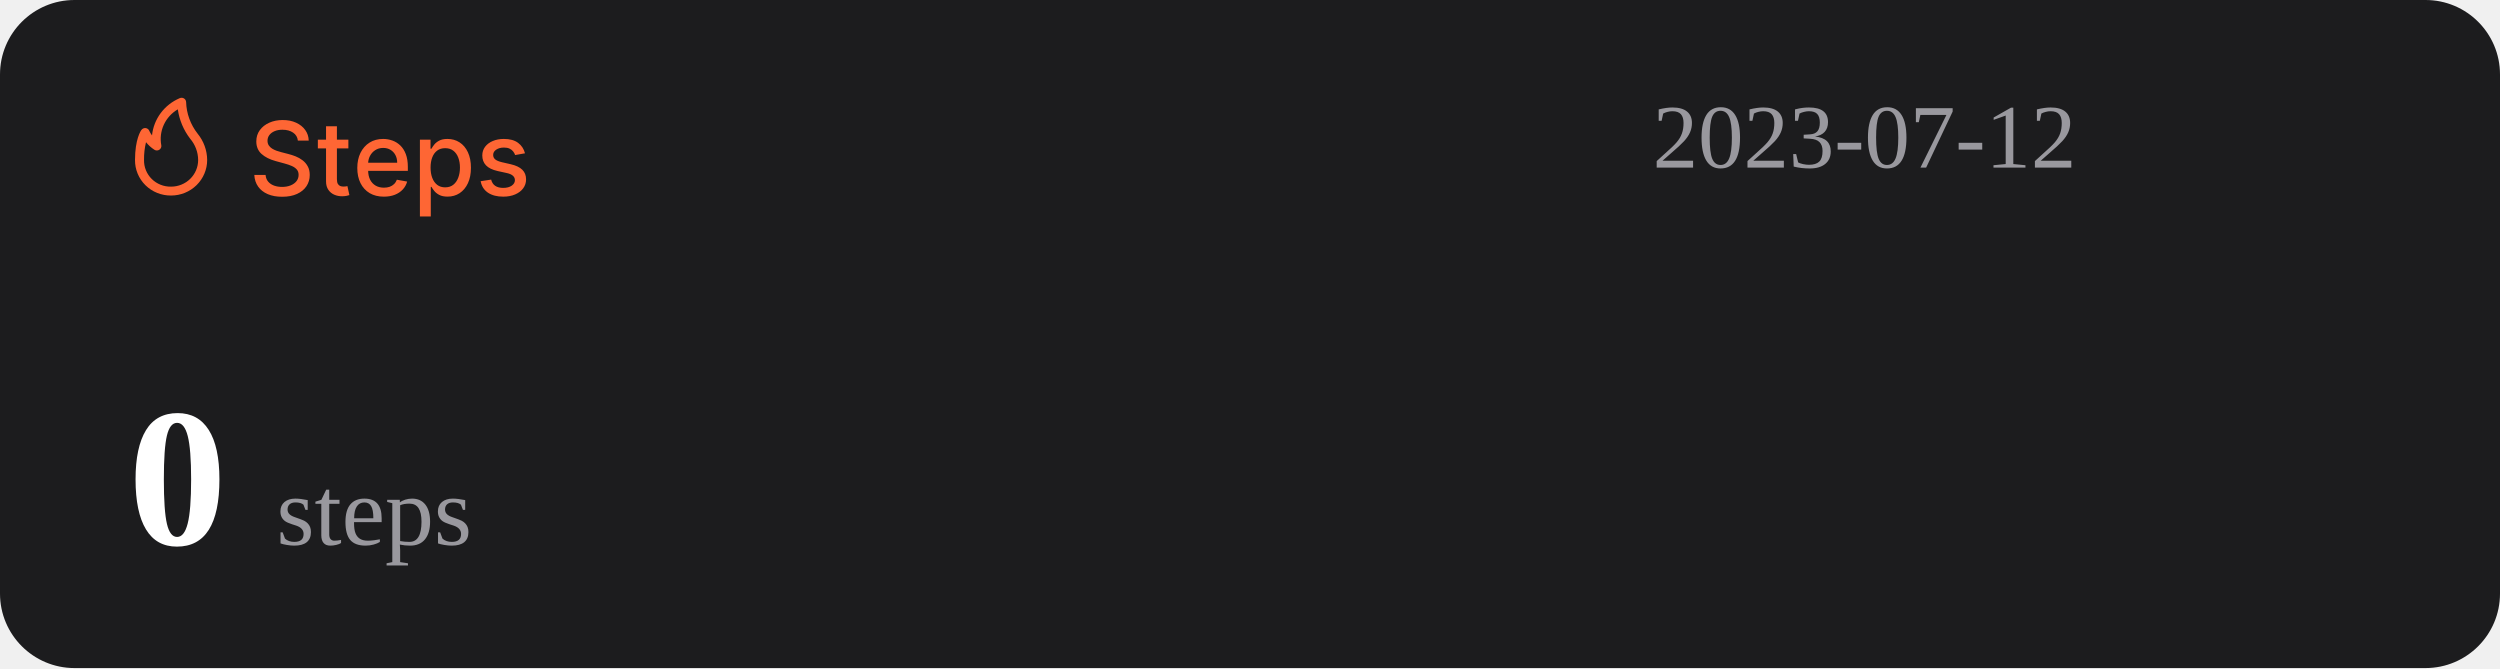
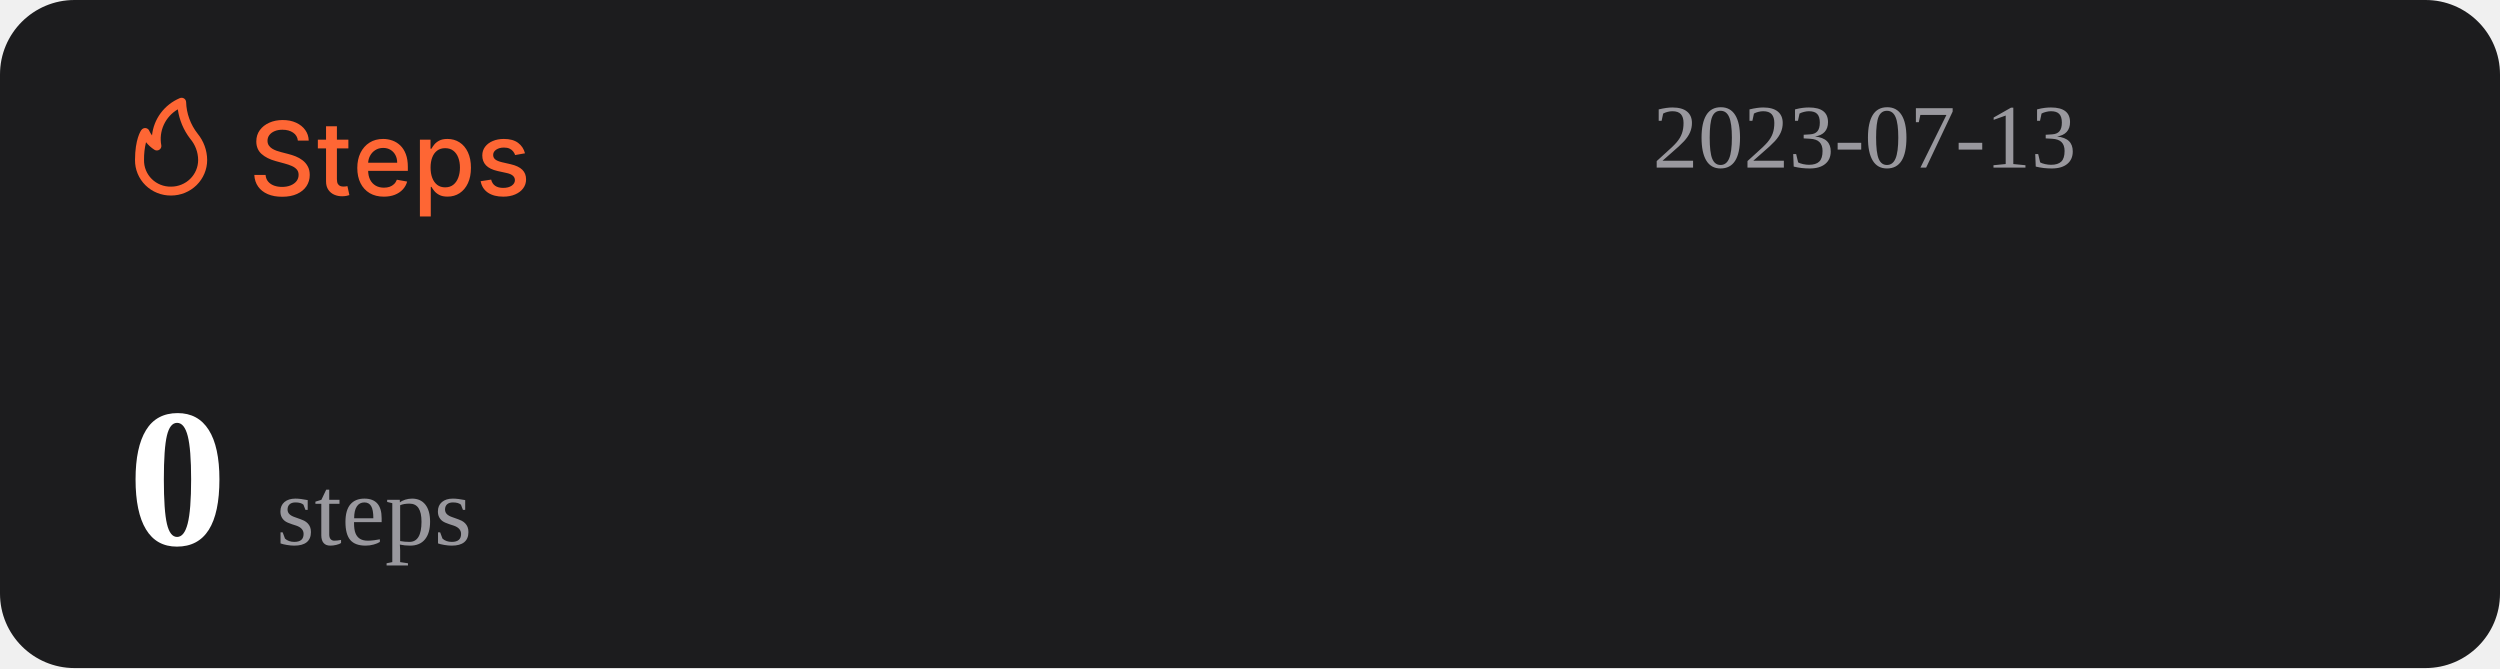
<svg xmlns="http://www.w3.org/2000/svg" width="1074" height="287" viewBox="0 0 1074 287" fill="none">
  <rect width="1074" height="287" rx="32" fill="#1C1C1E" />
  <path d="M127.969 60.406C127.802 58.927 127.115 57.781 125.906 56.969C124.698 56.146 123.177 55.734 121.344 55.734C120.031 55.734 118.896 55.943 117.938 56.359C116.979 56.766 116.234 57.328 115.703 58.047C115.182 58.755 114.922 59.562 114.922 60.469C114.922 61.229 115.099 61.885 115.453 62.438C115.818 62.99 116.292 63.453 116.875 63.828C117.469 64.193 118.104 64.5 118.781 64.75C119.458 64.99 120.109 65.188 120.734 65.344L123.859 66.156C124.88 66.406 125.927 66.745 127 67.172C128.073 67.599 129.068 68.162 129.984 68.859C130.901 69.557 131.641 70.422 132.203 71.453C132.776 72.484 133.063 73.719 133.063 75.156C133.063 76.969 132.594 78.578 131.656 79.984C130.729 81.391 129.38 82.5 127.609 83.312C125.849 84.125 123.719 84.531 121.219 84.531C118.823 84.531 116.75 84.151 115 83.391C113.25 82.63 111.88 81.552 110.891 80.156C109.901 78.75 109.354 77.083 109.25 75.156H114.094C114.188 76.312 114.563 77.276 115.219 78.047C115.885 78.807 116.734 79.375 117.766 79.75C118.807 80.115 119.948 80.297 121.188 80.297C122.552 80.297 123.766 80.083 124.828 79.656C125.901 79.219 126.745 78.615 127.359 77.844C127.974 77.062 128.281 76.151 128.281 75.109C128.281 74.162 128.01 73.385 127.469 72.781C126.938 72.177 126.214 71.677 125.297 71.281C124.391 70.885 123.365 70.537 122.219 70.234L118.438 69.203C115.875 68.505 113.844 67.479 112.344 66.125C110.854 64.771 110.109 62.979 110.109 60.75C110.109 58.906 110.609 57.297 111.609 55.922C112.609 54.547 113.964 53.479 115.672 52.719C117.38 51.948 119.307 51.562 121.453 51.562C123.62 51.562 125.531 51.943 127.188 52.703C128.854 53.464 130.167 54.51 131.125 55.844C132.083 57.167 132.583 58.688 132.625 60.406H127.969ZM149.66 60V63.75H136.551V60H149.66ZM140.066 54.25H144.738V76.953C144.738 77.859 144.874 78.542 145.145 79C145.415 79.448 145.764 79.755 146.191 79.922C146.629 80.078 147.103 80.156 147.613 80.156C147.988 80.156 148.316 80.13 148.598 80.078C148.879 80.026 149.098 79.984 149.254 79.953L150.098 83.812C149.827 83.917 149.441 84.021 148.941 84.125C148.441 84.24 147.816 84.302 147.066 84.312C145.837 84.333 144.691 84.115 143.629 83.656C142.566 83.198 141.707 82.49 141.051 81.531C140.395 80.573 140.066 79.37 140.066 77.922V54.25ZM164.914 84.484C162.549 84.484 160.513 83.979 158.805 82.969C157.107 81.948 155.794 80.516 154.867 78.672C153.951 76.818 153.492 74.646 153.492 72.156C153.492 69.698 153.951 67.531 154.867 65.656C155.794 63.781 157.086 62.318 158.742 61.266C160.409 60.214 162.357 59.688 164.586 59.688C165.94 59.688 167.253 59.911 168.523 60.359C169.794 60.807 170.935 61.51 171.945 62.469C172.956 63.427 173.753 64.672 174.336 66.203C174.919 67.724 175.211 69.573 175.211 71.75V73.406H156.133V69.906H170.633C170.633 68.677 170.383 67.588 169.883 66.641C169.383 65.682 168.68 64.927 167.773 64.375C166.878 63.823 165.826 63.547 164.617 63.547C163.305 63.547 162.159 63.87 161.18 64.516C160.211 65.151 159.461 65.984 158.93 67.016C158.409 68.037 158.148 69.146 158.148 70.344V73.078C158.148 74.682 158.43 76.047 158.992 77.172C159.565 78.297 160.362 79.156 161.383 79.75C162.404 80.333 163.596 80.625 164.961 80.625C165.846 80.625 166.654 80.5 167.383 80.25C168.112 79.99 168.742 79.604 169.273 79.094C169.805 78.583 170.211 77.953 170.492 77.203L174.914 78C174.56 79.302 173.924 80.443 173.008 81.422C172.102 82.391 170.961 83.146 169.586 83.688C168.221 84.219 166.664 84.484 164.914 84.484ZM180.395 93V60H184.957V63.891H185.348C185.618 63.391 186.009 62.812 186.52 62.156C187.03 61.5 187.738 60.927 188.645 60.438C189.551 59.938 190.749 59.688 192.238 59.688C194.176 59.688 195.905 60.177 197.426 61.156C198.947 62.135 200.139 63.547 201.004 65.391C201.879 67.234 202.316 69.453 202.316 72.047C202.316 74.641 201.884 76.865 201.02 78.719C200.155 80.562 198.967 81.984 197.457 82.984C195.947 83.974 194.223 84.469 192.285 84.469C190.827 84.469 189.634 84.224 188.707 83.734C187.79 83.245 187.072 82.672 186.551 82.016C186.03 81.359 185.629 80.776 185.348 80.266H185.066V93H180.395ZM184.973 72C184.973 73.688 185.217 75.167 185.707 76.438C186.197 77.708 186.905 78.703 187.832 79.422C188.759 80.13 189.895 80.484 191.238 80.484C192.634 80.484 193.801 80.115 194.738 79.375C195.676 78.625 196.384 77.609 196.863 76.328C197.353 75.047 197.598 73.604 197.598 72C197.598 70.417 197.358 68.995 196.879 67.734C196.41 66.474 195.702 65.479 194.754 64.75C193.816 64.021 192.645 63.656 191.238 63.656C189.884 63.656 188.738 64.005 187.801 64.703C186.874 65.401 186.171 66.375 185.691 67.625C185.212 68.875 184.973 70.333 184.973 72ZM225.535 65.859L221.301 66.609C221.124 66.068 220.842 65.552 220.457 65.062C220.082 64.573 219.572 64.172 218.926 63.859C218.28 63.547 217.473 63.391 216.504 63.391C215.181 63.391 214.077 63.688 213.191 64.281C212.306 64.865 211.863 65.62 211.863 66.547C211.863 67.349 212.16 67.995 212.754 68.484C213.348 68.974 214.306 69.375 215.629 69.688L219.441 70.562C221.65 71.073 223.296 71.859 224.379 72.922C225.462 73.984 226.004 75.365 226.004 77.062C226.004 78.5 225.587 79.781 224.754 80.906C223.931 82.021 222.78 82.896 221.301 83.531C219.832 84.167 218.129 84.484 216.191 84.484C213.504 84.484 211.311 83.912 209.613 82.766C207.915 81.609 206.874 79.969 206.488 77.844L211.004 77.156C211.285 78.333 211.863 79.224 212.738 79.828C213.613 80.422 214.754 80.719 216.16 80.719C217.691 80.719 218.915 80.401 219.832 79.766C220.749 79.12 221.207 78.333 221.207 77.406C221.207 76.656 220.926 76.026 220.363 75.516C219.811 75.005 218.962 74.62 217.816 74.359L213.754 73.469C211.514 72.958 209.858 72.146 208.785 71.031C207.723 69.917 207.191 68.505 207.191 66.797C207.191 65.38 207.587 64.141 208.379 63.078C209.171 62.016 210.264 61.188 211.66 60.594C213.056 59.99 214.655 59.688 216.457 59.688C219.051 59.688 221.092 60.25 222.582 61.375C224.072 62.49 225.056 63.984 225.535 65.859Z" fill="#FE6634" />
  <path d="M73.501 83.999C77.611 83.999 81.554 82.39 84.46 79.526C87.367 76.663 89 72.779 89 68.729C88.969 64.607 87.521 60.617 84.893 57.41C81.828 53.501 80.099 48.737 79.952 43.8C79.934 43.489 79.839 43.187 79.675 42.921C79.512 42.654 79.284 42.431 79.013 42.271C78.742 42.111 78.435 42.019 78.119 42.003C77.803 41.986 77.488 42.047 77.201 42.178C73.95 43.556 71.133 45.767 69.041 48.579C66.95 51.392 65.66 54.704 65.305 58.173C64.858 57.578 64.475 56.938 64.162 56.265C64.042 55.939 63.835 55.651 63.562 55.432C63.289 55.214 62.961 55.073 62.612 55.024C62.262 54.977 61.906 55.025 61.581 55.163C61.257 55.3 60.977 55.523 60.772 55.806C60.481 56.15 58.001 59.815 58.001 68.729C57.978 70.741 58.363 72.737 59.133 74.6C59.904 76.463 61.045 78.155 62.489 79.578C63.933 81 65.65 82.124 67.542 82.883C69.433 83.643 71.459 84.022 73.501 83.999ZM76.387 46.969C77.034 51.543 78.854 55.879 81.677 59.567C83.878 62.13 85.099 65.371 85.125 68.729C85.125 71.766 83.9 74.679 81.72 76.827C79.54 78.975 76.584 80.181 73.501 80.181C71.965 80.215 70.438 79.942 69.012 79.379C67.586 78.815 66.29 77.973 65.204 76.903C64.118 75.832 63.263 74.556 62.691 73.151C62.119 71.747 61.842 70.242 61.876 68.729C61.836 66.159 62.122 63.594 62.728 61.094C63.746 62.358 64.963 63.453 66.332 64.339C66.647 64.539 67.014 64.645 67.389 64.644C67.763 64.644 68.13 64.536 68.444 64.334C68.758 64.132 69.005 63.844 69.156 63.506C69.308 63.168 69.356 62.794 69.296 62.43C68.728 59.448 69.104 56.365 70.372 53.6C71.641 50.835 73.74 48.52 76.387 46.969Z" fill="#FE6634" />
-   <text id="datetime" x="710" y="72" font-size="39" fill="#99989E">2023-07-12</text>
+   <text id="datetime" x="710" y="72" font-size="39" fill="#99989E">2023-07-13</text>
  <g>
    <text id="steps" x="55" y="234" font-size="85" fill="#FFFFFF">
      <tspan id="step-count" font-weight="bold">0</tspan>
      <tspan font-size="42" fill="#99989E" font-weight="lighter">steps</tspan>
    </text>
  </g>
</svg>
